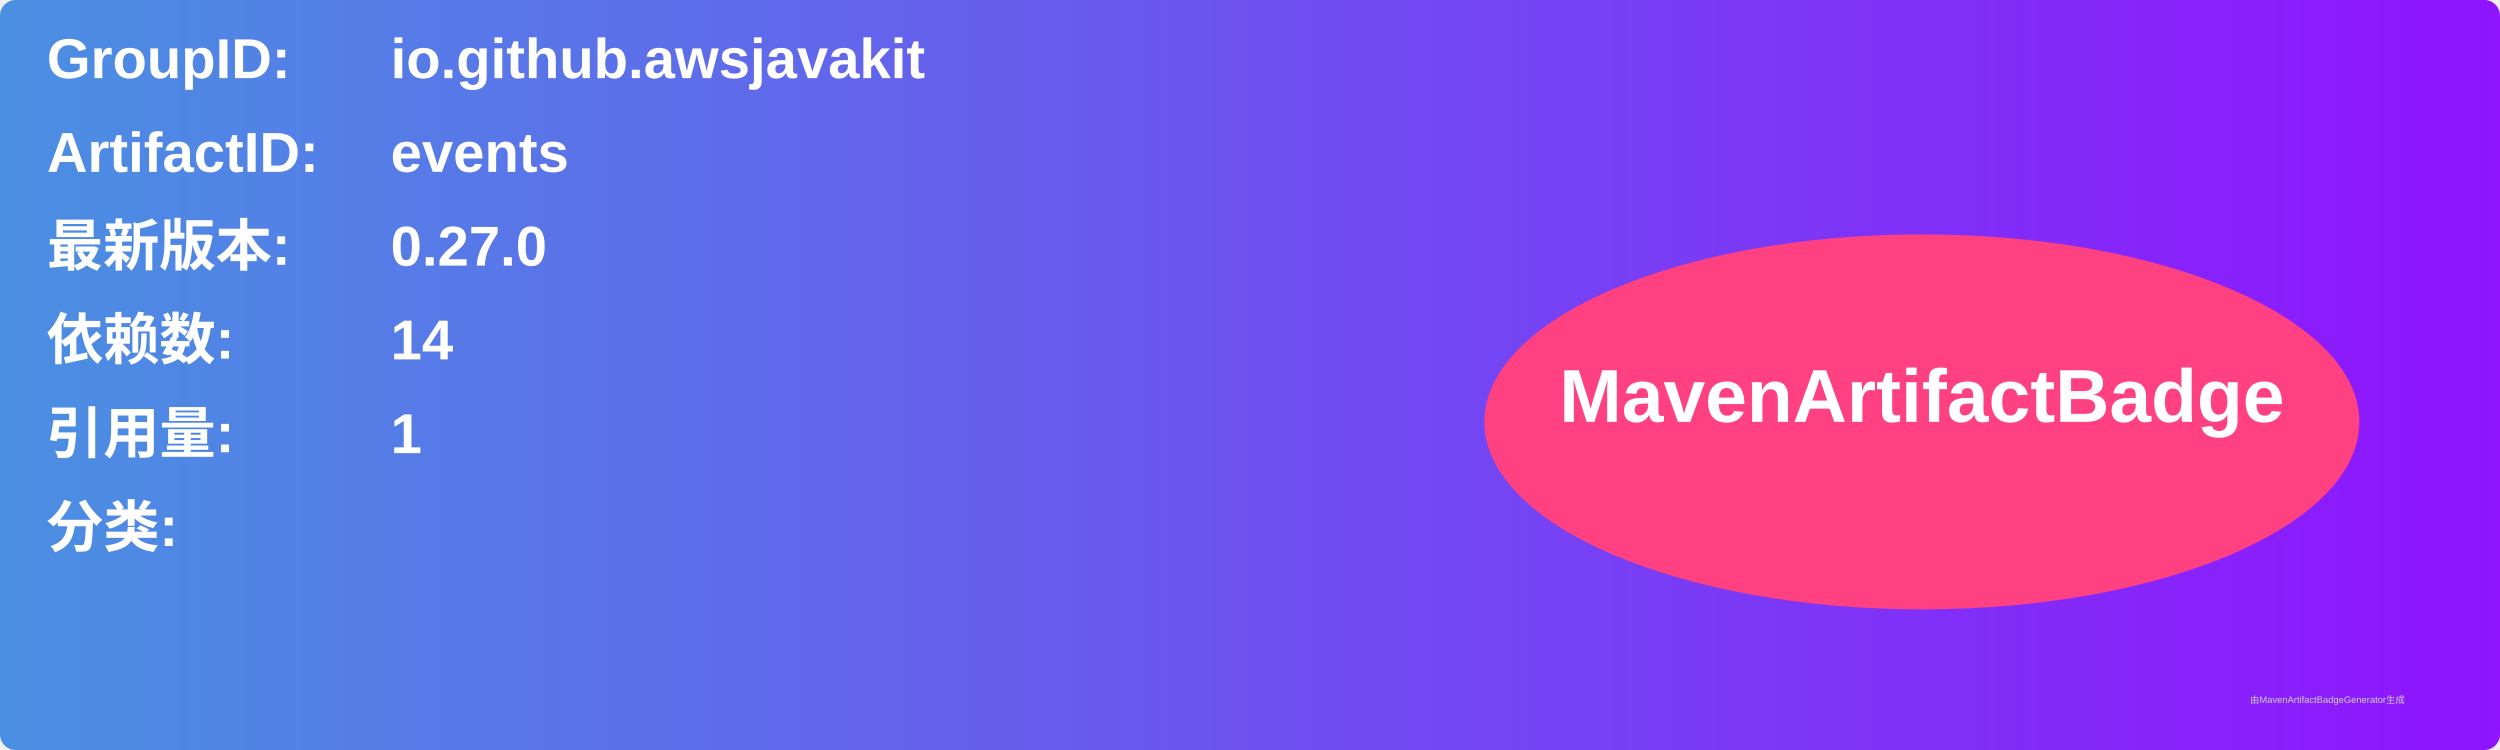
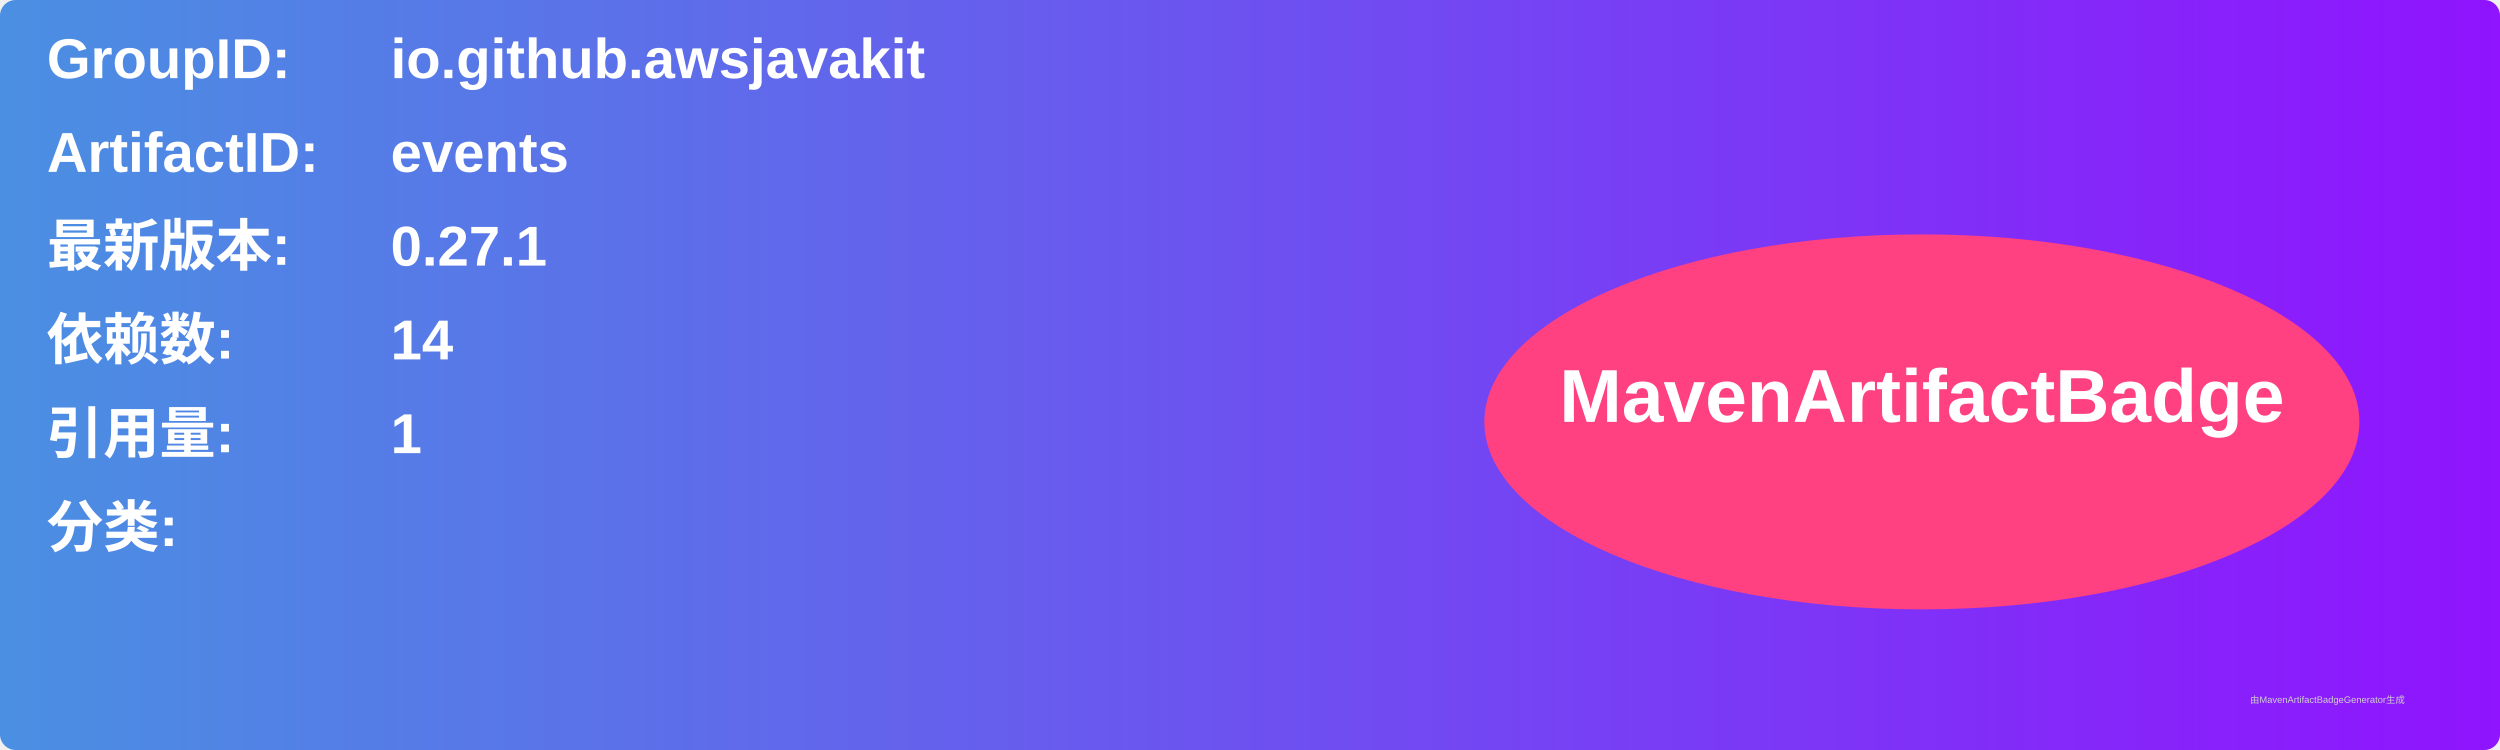
<svg xmlns="http://www.w3.org/2000/svg" width="800" height="240" viewBox="0 0 800 240">
  <linearGradient id="grad" x1="0%" y1="0%" x2="100%" y2="0%">
    <stop offset="0%" stop-color="#4a90e2" />
    <stop offset="100%" stop-color="#9013fe" />
  </linearGradient>
  <rect width="100%" height="100%" rx="5" ry="5" fill="url(#grad)" />
  <g transform="translate(15, 15)">
    <text x="0" y="10" font-family="Arial" font-size="18" fill="white" font-weight="bold" width="260">GroupID:</text>
    <text x="110" y="10" font-family="Arial" font-size="18" fill="white" font-weight="bold" width="460">io.github.awsjavakit</text>
    <text x="0" y="40" font-family="Arial" font-size="18" fill="white" font-weight="bold" width="260">ArtifactID:</text>
    <text x="110" y="40" font-family="Arial" font-size="18" fill="white" font-weight="bold" width="460">events</text>
    <text x="0" y="70" font-family="Arial" font-size="18" fill="white" font-weight="bold">最新版本:</text>
    <text x="110" y="70" font-family="Arial" font-size="18" fill="white" font-weight="bold">
-       <tspan font-weight="bold">0.27.0</tspan>
+       <tspan font-weight="bold">0.27.1</tspan>
    </text>
    <text x="0" y="100" font-family="Arial" font-size="18" fill="white" font-weight="bold">依赖数: </text>
    <text x="110" y="100" font-family="Arial" font-size="18" fill="white">
      <tspan font-weight="bold">14</tspan>
    </text>
    <text x="0" y="130" font-family="Arial" font-size="18" fill="white" font-weight="bold">引用量: </text>
    <text x="110" y="130" font-family="Arial" font-size="18" fill="white">
      <tspan font-weight="bold">1</tspan>
    </text>
    <text x="0" y="160" font-family="Arial" font-size="18" fill="white" font-weight="bold">分类:</text>
    <text x="10" y="190" font-family="Arial" font-size="10" fill="white">
      <tspan font-weight="bold" />
    </text>
    <ellipse cx="600" cy="120" rx="140" ry="60" fill="#ff4081" />
    <text x="600" y="120" text-anchor="middle" font-family="Arial" font-size="24" fill="white" font-weight="bold">MavenArtifactBadge</text>
  </g>
  <text x="720" y="225" font-family="Arial" font-size="3" fill="#d0d0d0">由MavenArtifactBadgeGenerator生成</text>
</svg>
